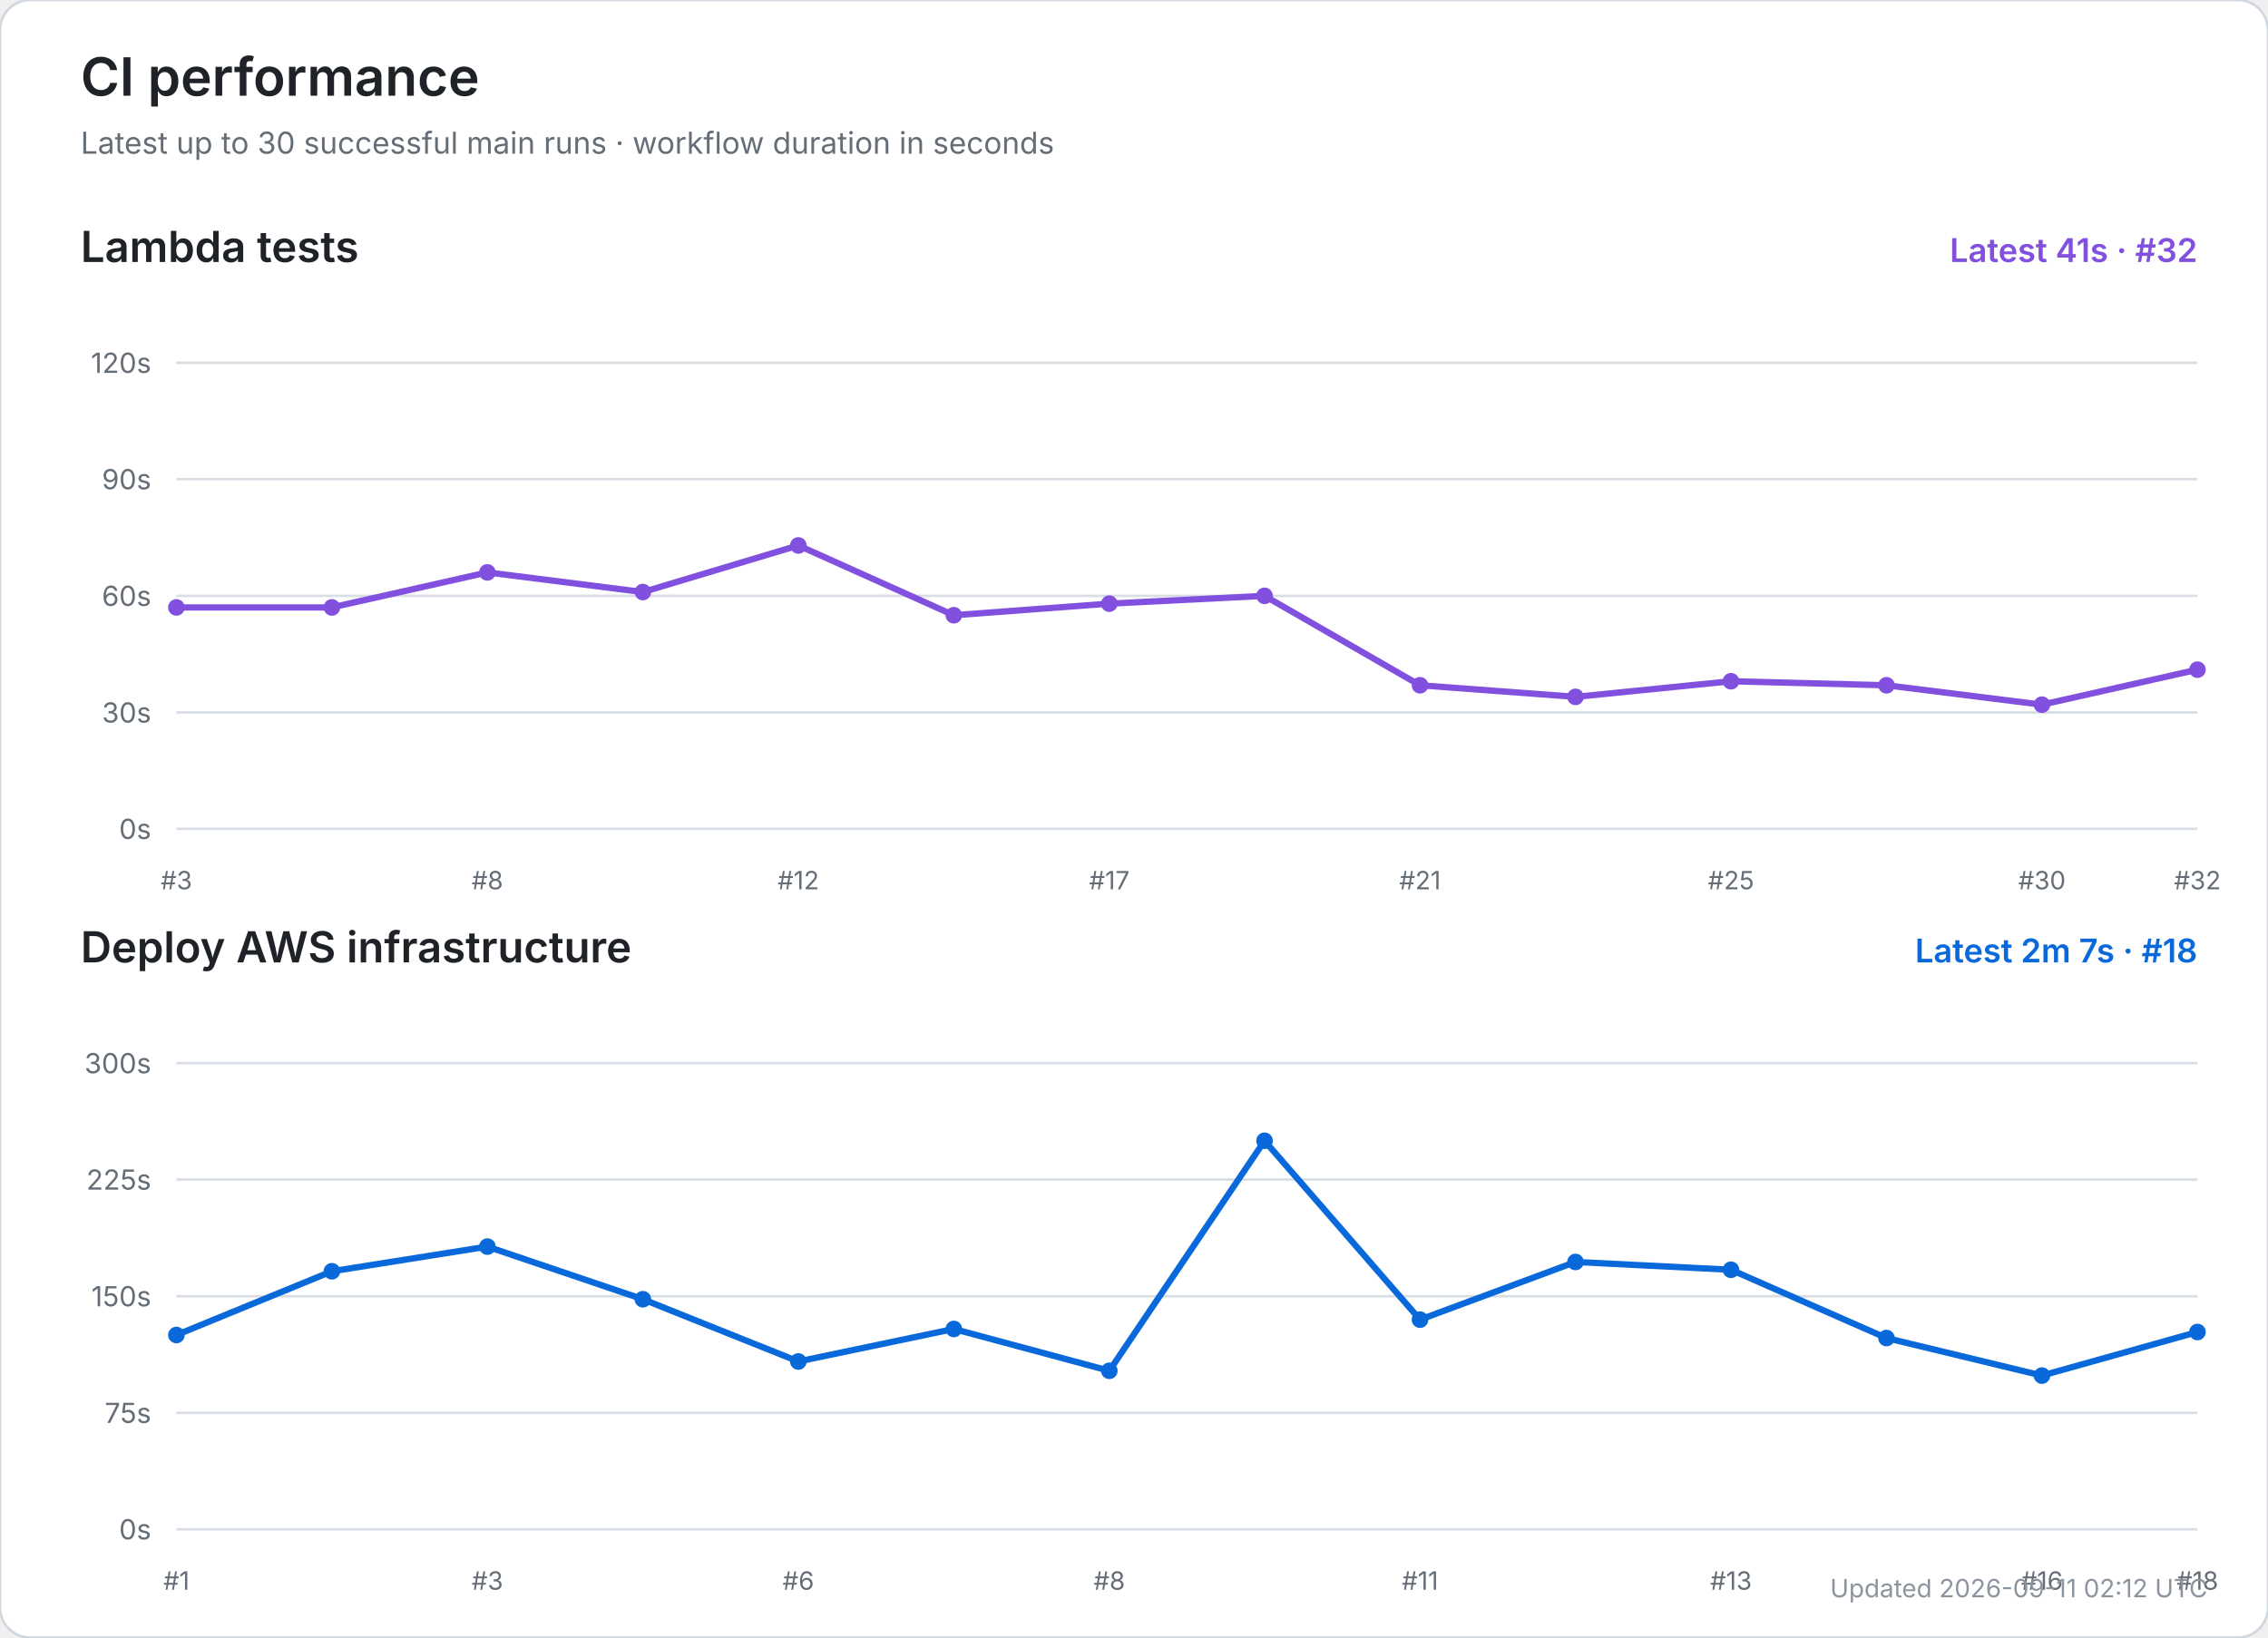
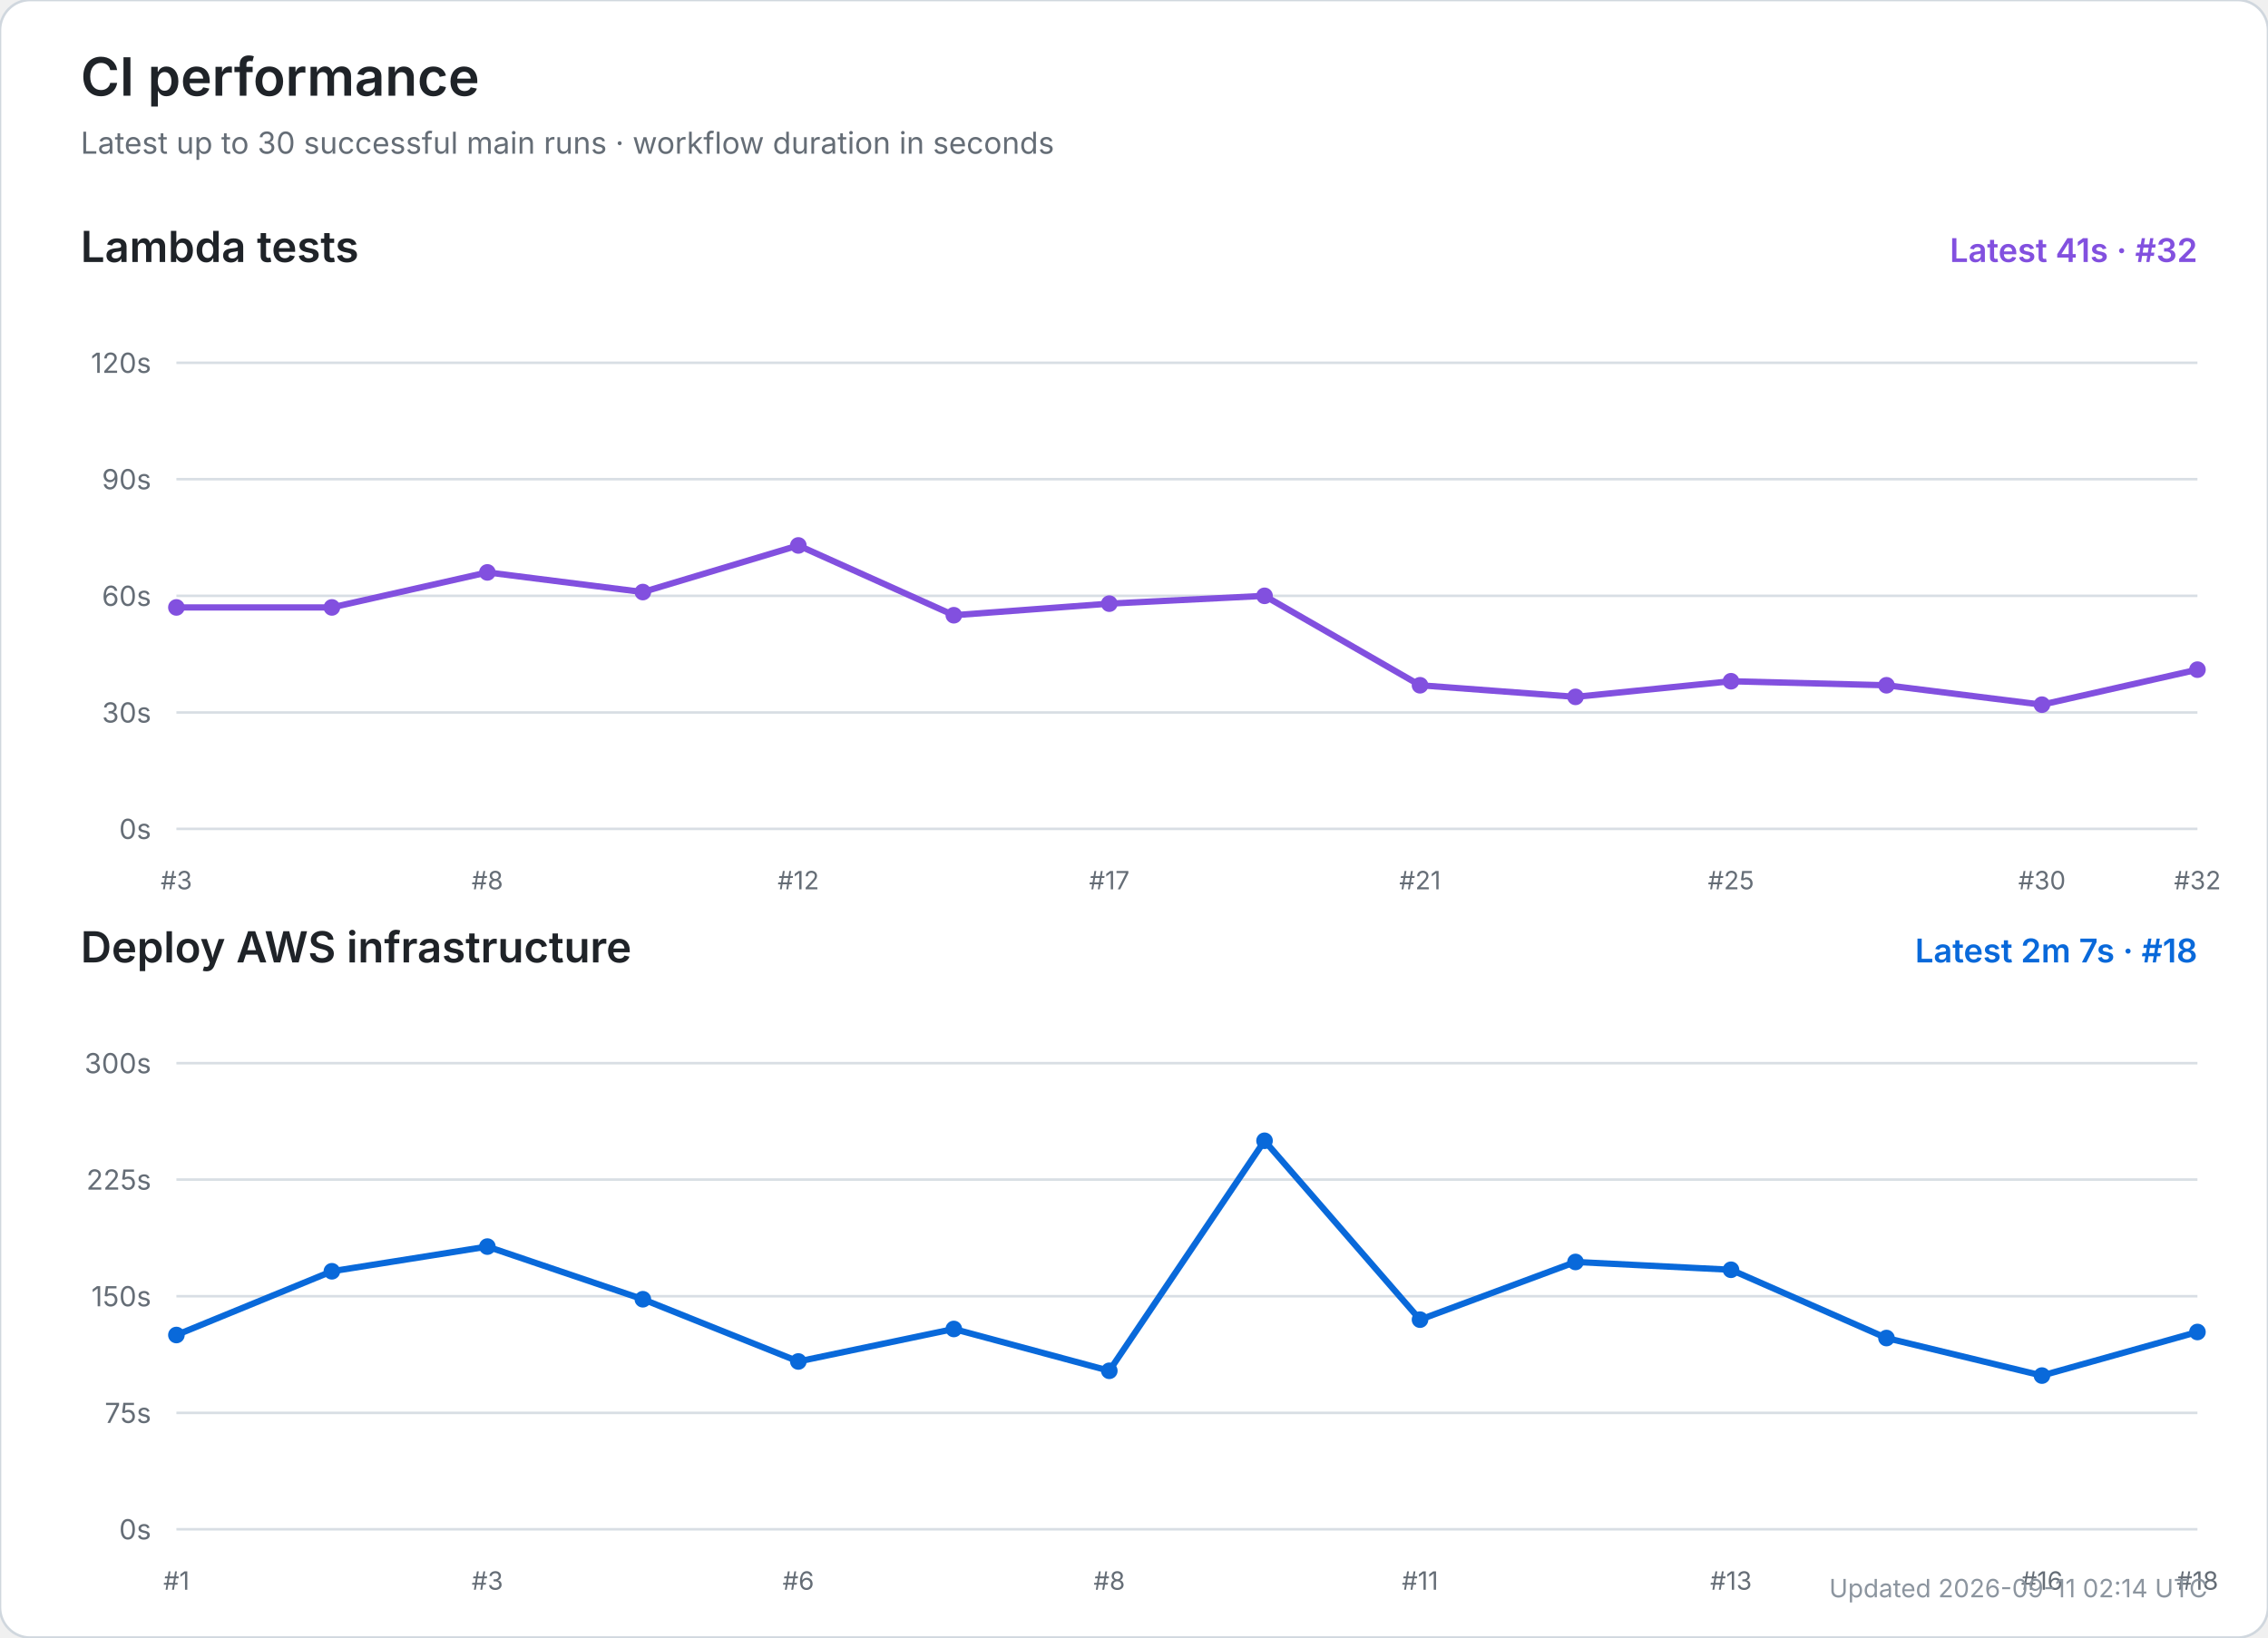
<svg xmlns="http://www.w3.org/2000/svg" width="900" height="650" viewBox="0 0 900 650" role="img" aria-labelledby="title desc">
  <rect width="100%" height="100%" rx="12" fill="#ffffff" stroke="#d0d7de" />
  <text x="32" y="38" font-size="21" font-weight="600" fill="#1f2328" font-family="-apple-system,BlinkMacSystemFont,Segoe UI,sans-serif">CI performance</text>
  <text x="32" y="61" font-size="12" fill="#656d76" font-family="-apple-system,BlinkMacSystemFont,Segoe UI,sans-serif">Latest up to 30 successful main runs · workflow duration in seconds</text>
  <text x="32" y="104" font-size="17" font-weight="600" fill="#1f2328" font-family="-apple-system,BlinkMacSystemFont,Segoe UI,sans-serif">Lambda tests</text>
  <text x="872" y="104" text-anchor="end" font-size="13" font-weight="600" fill="#8250df" font-family="-apple-system,BlinkMacSystemFont,Segoe UI,sans-serif">Latest 41s · #32</text>
  <line x1="70" y1="329.0" x2="872" y2="329.0" stroke="#d8dee4" stroke-width="1" />
  <text x="60" y="333.0" text-anchor="end" font-size="11" fill="#656d76" font-family="-apple-system,BlinkMacSystemFont,Segoe UI,sans-serif">0s</text>
  <line x1="70" y1="282.8" x2="872" y2="282.8" stroke="#d8dee4" stroke-width="1" />
  <text x="60" y="286.8" text-anchor="end" font-size="11" fill="#656d76" font-family="-apple-system,BlinkMacSystemFont,Segoe UI,sans-serif">30s</text>
  <line x1="70" y1="236.5" x2="872" y2="236.5" stroke="#d8dee4" stroke-width="1" />
  <text x="60" y="240.5" text-anchor="end" font-size="11" fill="#656d76" font-family="-apple-system,BlinkMacSystemFont,Segoe UI,sans-serif">60s</text>
  <line x1="70" y1="190.2" x2="872" y2="190.2" stroke="#d8dee4" stroke-width="1" />
  <text x="60" y="194.2" text-anchor="end" font-size="11" fill="#656d76" font-family="-apple-system,BlinkMacSystemFont,Segoe UI,sans-serif">90s</text>
  <line x1="70" y1="144.0" x2="872" y2="144.0" stroke="#d8dee4" stroke-width="1" />
  <text x="60" y="148.0" text-anchor="end" font-size="11" fill="#656d76" font-family="-apple-system,BlinkMacSystemFont,Segoe UI,sans-serif">120s</text>
  <text x="70.0" y="353" text-anchor="middle" font-size="10" fill="#656d76" font-family="-apple-system,BlinkMacSystemFont,Segoe UI,sans-serif">#3</text>
  <text x="193.4" y="353" text-anchor="middle" font-size="10" fill="#656d76" font-family="-apple-system,BlinkMacSystemFont,Segoe UI,sans-serif">#8</text>
  <text x="316.8" y="353" text-anchor="middle" font-size="10" fill="#656d76" font-family="-apple-system,BlinkMacSystemFont,Segoe UI,sans-serif">#12</text>
  <text x="440.2" y="353" text-anchor="middle" font-size="10" fill="#656d76" font-family="-apple-system,BlinkMacSystemFont,Segoe UI,sans-serif">#17</text>
  <text x="563.5" y="353" text-anchor="middle" font-size="10" fill="#656d76" font-family="-apple-system,BlinkMacSystemFont,Segoe UI,sans-serif">#21</text>
  <text x="686.9" y="353" text-anchor="middle" font-size="10" fill="#656d76" font-family="-apple-system,BlinkMacSystemFont,Segoe UI,sans-serif">#25</text>
  <text x="810.3" y="353" text-anchor="middle" font-size="10" fill="#656d76" font-family="-apple-system,BlinkMacSystemFont,Segoe UI,sans-serif">#30</text>
  <text x="872.0" y="353" text-anchor="middle" font-size="10" fill="#656d76" font-family="-apple-system,BlinkMacSystemFont,Segoe UI,sans-serif">#32</text>
  <polyline points="70.0,241.1 131.7,241.1 193.4,227.2 255.1,235.0 316.8,216.5 378.5,244.2 440.2,239.6 501.8,236.5 563.5,272.0 625.2,276.6 686.9,270.4 748.6,272.0 810.3,279.7 872.0,265.8" fill="none" stroke="#8250df" stroke-width="2.5" stroke-linecap="round" stroke-linejoin="round" />
  <circle cx="70.0" cy="241.1" r="3.3" fill="#8250df" />
  <circle cx="131.7" cy="241.1" r="3.3" fill="#8250df" />
  <circle cx="193.4" cy="227.2" r="3.3" fill="#8250df" />
  <circle cx="255.1" cy="235.0" r="3.3" fill="#8250df" />
  <circle cx="316.8" cy="216.5" r="3.3" fill="#8250df" />
  <circle cx="378.5" cy="244.2" r="3.3" fill="#8250df" />
  <circle cx="440.2" cy="239.6" r="3.3" fill="#8250df" />
  <circle cx="501.8" cy="236.5" r="3.3" fill="#8250df" />
  <circle cx="563.5" cy="272.0" r="3.3" fill="#8250df" />
  <circle cx="625.2" cy="276.6" r="3.3" fill="#8250df" />
  <circle cx="686.9" cy="270.4" r="3.3" fill="#8250df" />
  <circle cx="748.6" cy="272.0" r="3.3" fill="#8250df" />
  <circle cx="810.3" cy="279.7" r="3.3" fill="#8250df" />
  <circle cx="872.0" cy="265.8" r="3.3" fill="#8250df" />
  <text x="32" y="382" font-size="17" font-weight="600" fill="#1f2328" font-family="-apple-system,BlinkMacSystemFont,Segoe UI,sans-serif">Deploy AWS infrastructure</text>
  <text x="872" y="382" text-anchor="end" font-size="13" font-weight="600" fill="#0969da" font-family="-apple-system,BlinkMacSystemFont,Segoe UI,sans-serif">Latest 2m 7s · #18</text>
  <line x1="70" y1="607.0" x2="872" y2="607.0" stroke="#d8dee4" stroke-width="1" />
  <text x="60" y="611.0" text-anchor="end" font-size="11" fill="#656d76" font-family="-apple-system,BlinkMacSystemFont,Segoe UI,sans-serif">0s</text>
  <line x1="70" y1="560.8" x2="872" y2="560.8" stroke="#d8dee4" stroke-width="1" />
  <text x="60" y="564.8" text-anchor="end" font-size="11" fill="#656d76" font-family="-apple-system,BlinkMacSystemFont,Segoe UI,sans-serif">75s</text>
  <line x1="70" y1="514.5" x2="872" y2="514.5" stroke="#d8dee4" stroke-width="1" />
  <text x="60" y="518.5" text-anchor="end" font-size="11" fill="#656d76" font-family="-apple-system,BlinkMacSystemFont,Segoe UI,sans-serif">150s</text>
  <line x1="70" y1="468.2" x2="872" y2="468.2" stroke="#d8dee4" stroke-width="1" />
  <text x="60" y="472.2" text-anchor="end" font-size="11" fill="#656d76" font-family="-apple-system,BlinkMacSystemFont,Segoe UI,sans-serif">225s</text>
  <line x1="70" y1="422.0" x2="872" y2="422.0" stroke="#d8dee4" stroke-width="1" />
  <text x="60" y="426.0" text-anchor="end" font-size="11" fill="#656d76" font-family="-apple-system,BlinkMacSystemFont,Segoe UI,sans-serif">300s</text>
  <text x="70.0" y="631" text-anchor="middle" font-size="10" fill="#656d76" font-family="-apple-system,BlinkMacSystemFont,Segoe UI,sans-serif">#1</text>
  <text x="193.4" y="631" text-anchor="middle" font-size="10" fill="#656d76" font-family="-apple-system,BlinkMacSystemFont,Segoe UI,sans-serif">#3</text>
  <text x="316.8" y="631" text-anchor="middle" font-size="10" fill="#656d76" font-family="-apple-system,BlinkMacSystemFont,Segoe UI,sans-serif">#6</text>
  <text x="440.2" y="631" text-anchor="middle" font-size="10" fill="#656d76" font-family="-apple-system,BlinkMacSystemFont,Segoe UI,sans-serif">#8</text>
  <text x="563.5" y="631" text-anchor="middle" font-size="10" fill="#656d76" font-family="-apple-system,BlinkMacSystemFont,Segoe UI,sans-serif">#11</text>
  <text x="686.9" y="631" text-anchor="middle" font-size="10" fill="#656d76" font-family="-apple-system,BlinkMacSystemFont,Segoe UI,sans-serif">#13</text>
  <text x="810.3" y="631" text-anchor="middle" font-size="10" fill="#656d76" font-family="-apple-system,BlinkMacSystemFont,Segoe UI,sans-serif">#16</text>
  <text x="872.0" y="631" text-anchor="middle" font-size="10" fill="#656d76" font-family="-apple-system,BlinkMacSystemFont,Segoe UI,sans-serif">#18</text>
  <polyline points="70.0,529.9 131.7,504.6 193.4,494.8 255.1,515.7 316.8,540.4 378.5,527.5 440.2,544.1 501.8,452.8 563.5,523.8 625.2,500.9 686.9,504.0 748.6,531.1 810.3,546.0 872.0,528.7" fill="none" stroke="#0969da" stroke-width="2.5" stroke-linecap="round" stroke-linejoin="round" />
  <circle cx="70.0" cy="529.9" r="3.3" fill="#0969da" />
  <circle cx="131.7" cy="504.6" r="3.3" fill="#0969da" />
  <circle cx="193.4" cy="494.8" r="3.3" fill="#0969da" />
  <circle cx="255.1" cy="515.7" r="3.3" fill="#0969da" />
  <circle cx="316.8" cy="540.4" r="3.3" fill="#0969da" />
  <circle cx="378.5" cy="527.5" r="3.3" fill="#0969da" />
  <circle cx="440.2" cy="544.1" r="3.3" fill="#0969da" />
  <circle cx="501.8" cy="452.8" r="3.3" fill="#0969da" />
  <circle cx="563.5" cy="523.8" r="3.3" fill="#0969da" />
  <circle cx="625.2" cy="500.9" r="3.3" fill="#0969da" />
  <circle cx="686.9" cy="504.0" r="3.3" fill="#0969da" />
  <circle cx="748.6" cy="531.1" r="3.3" fill="#0969da" />
  <circle cx="810.3" cy="546.0" r="3.3" fill="#0969da" />
  <circle cx="872.0" cy="528.7" r="3.3" fill="#0969da" />
-   <text x="876" y="634" text-anchor="end" font-size="10" fill="#8c959f" font-family="-apple-system,BlinkMacSystemFont,Segoe UI,sans-serif">Updated 2026-09-11 02:12 UTC</text>
+   <text x="876" y="634" text-anchor="end" font-size="10" fill="#8c959f" font-family="-apple-system,BlinkMacSystemFont,Segoe UI,sans-serif">Updated 2026-09-11 02:14 UTC</text>
</svg>
